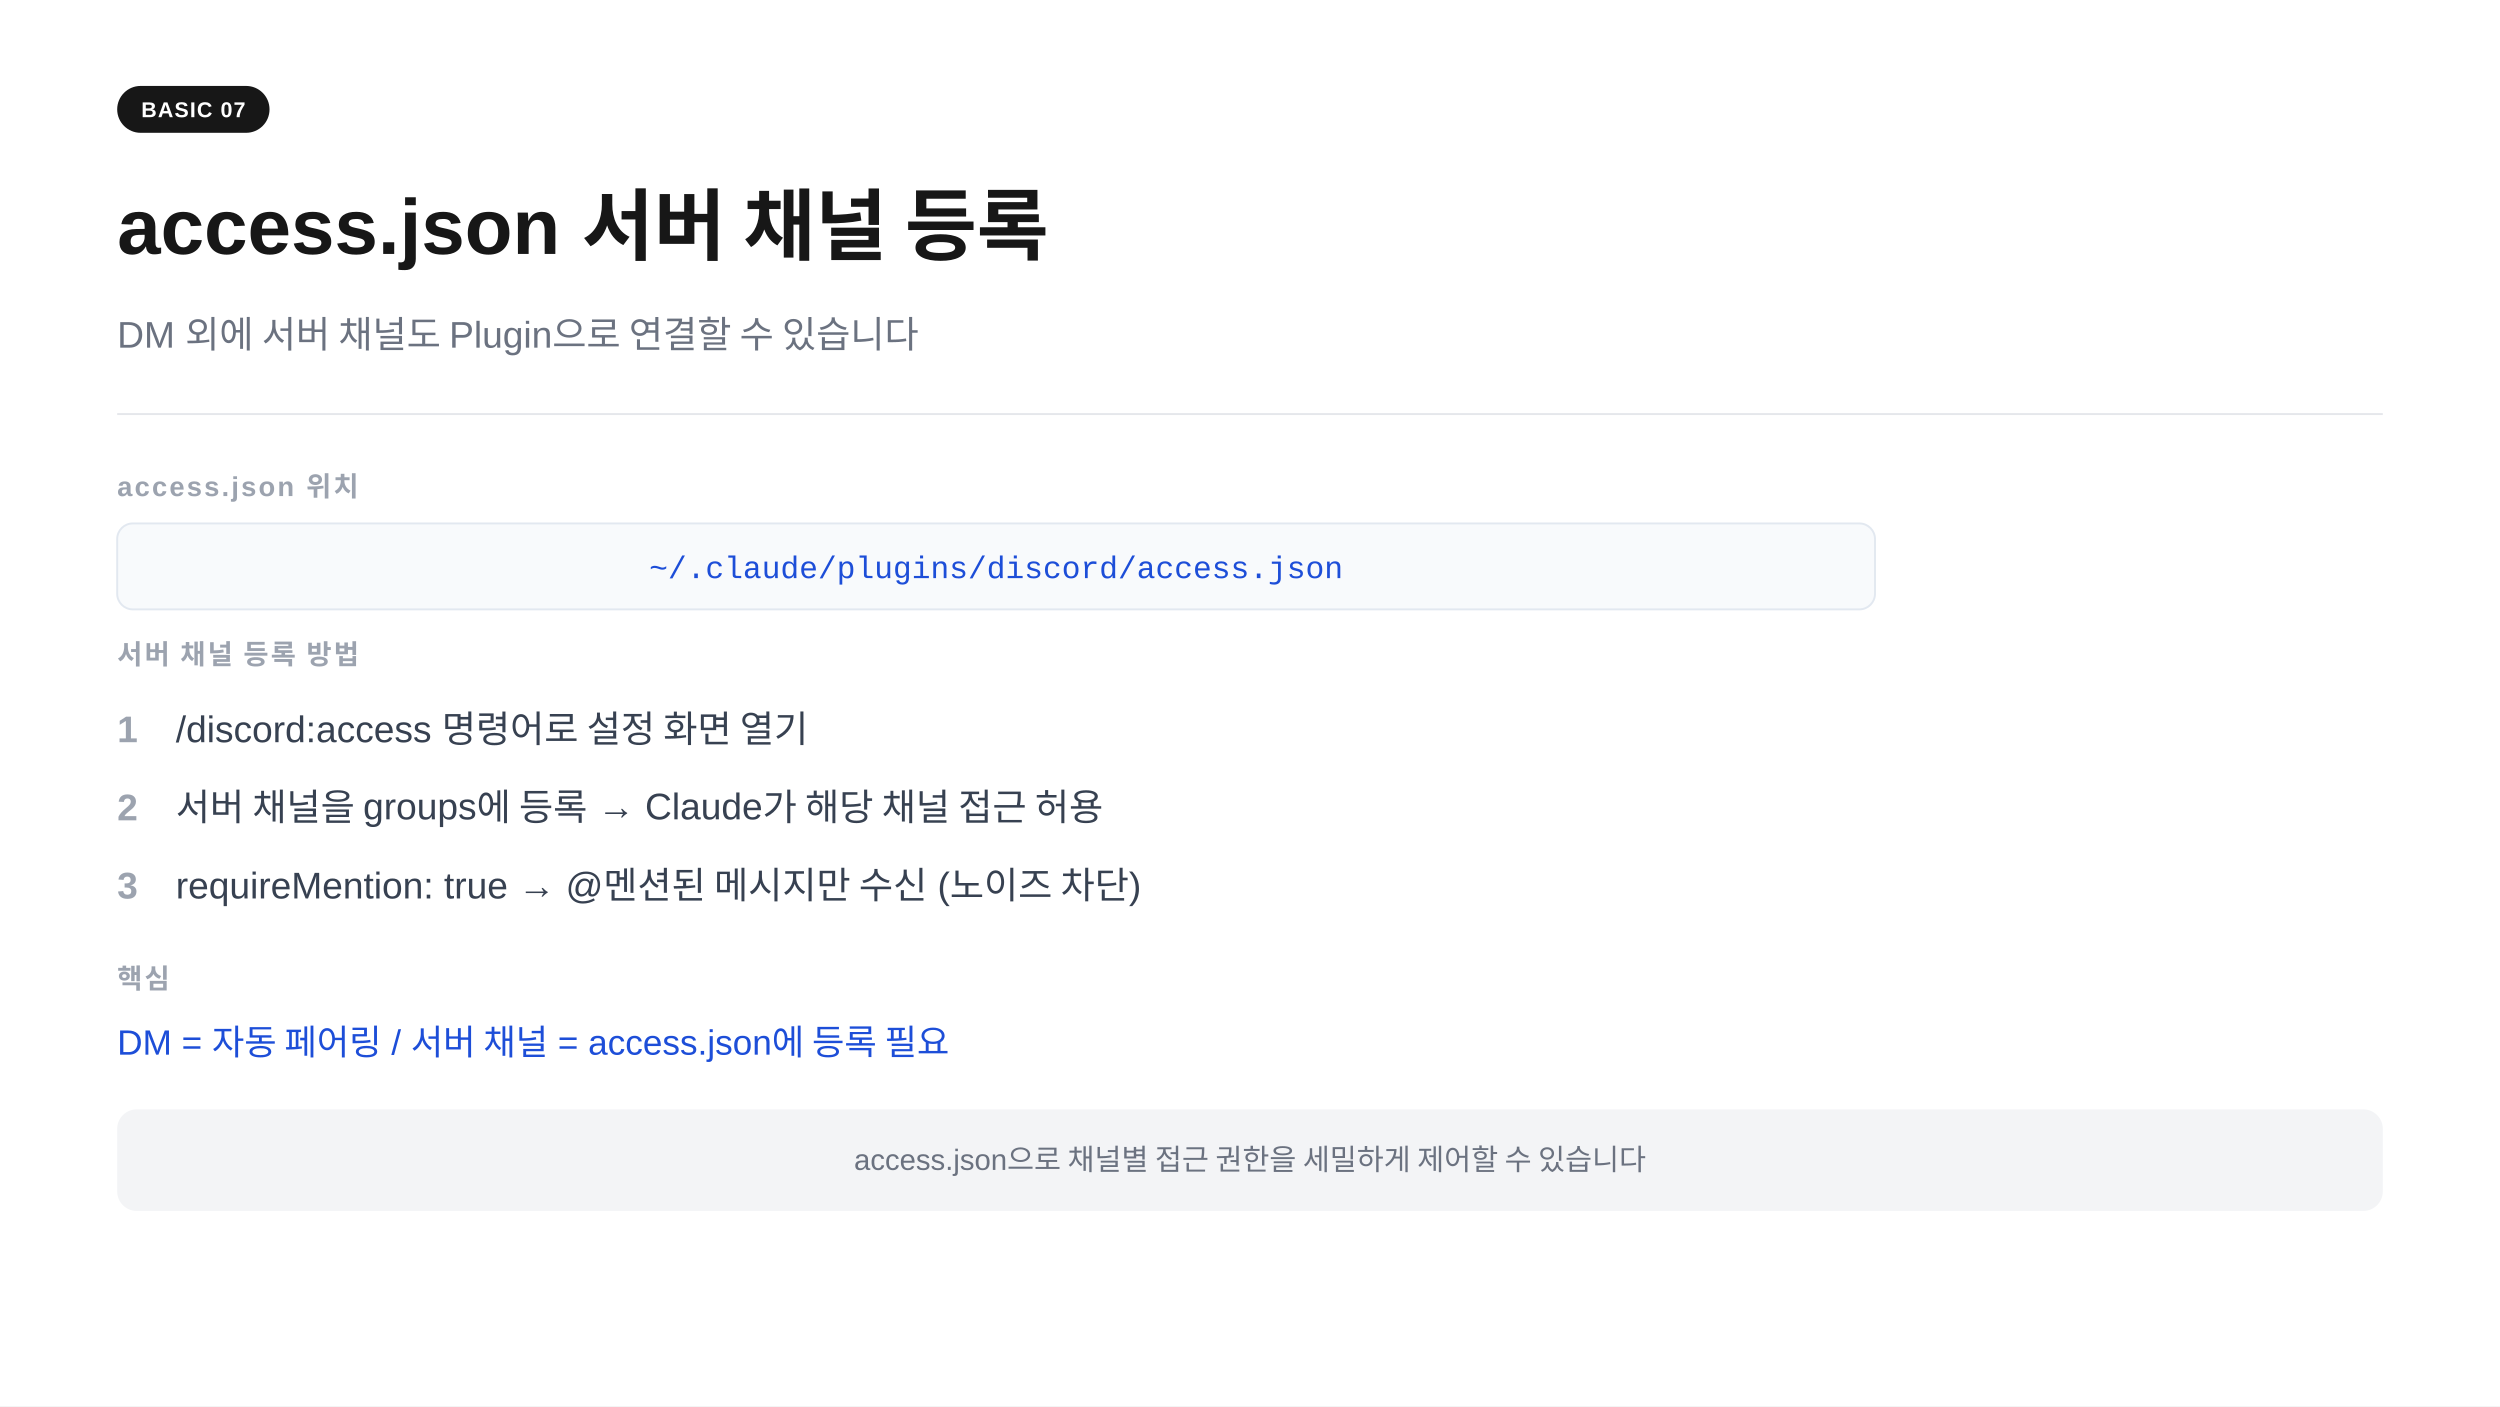
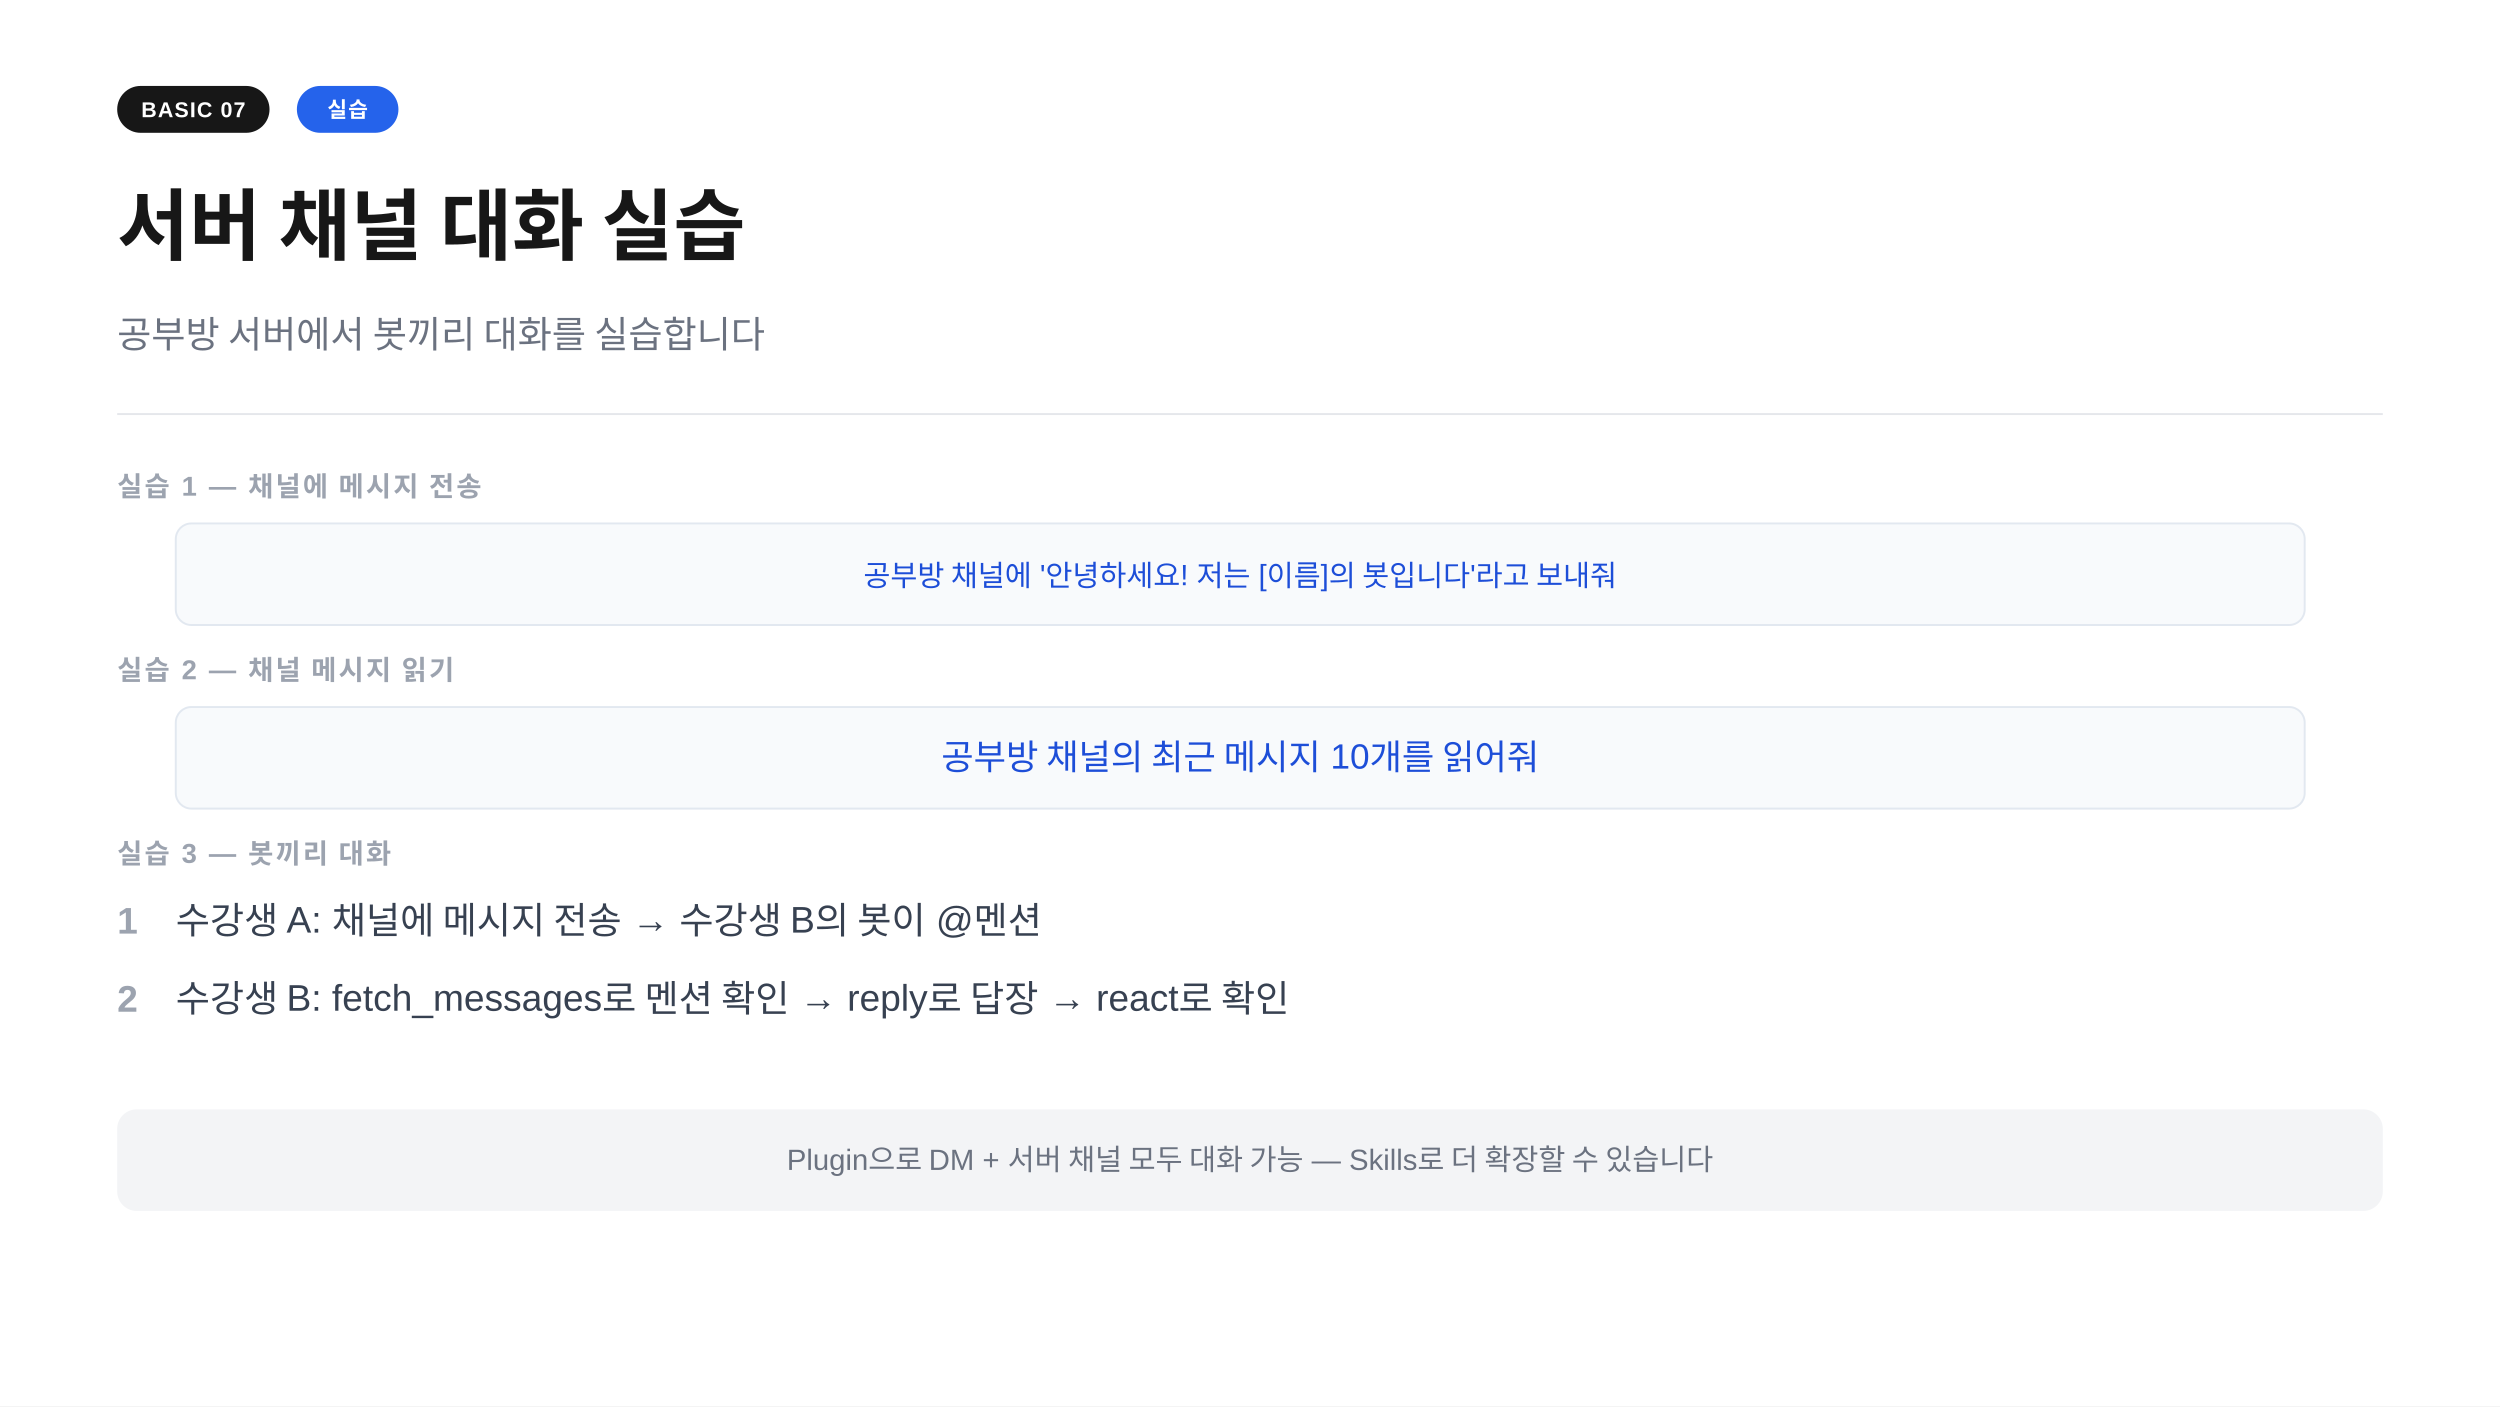
<svg xmlns="http://www.w3.org/2000/svg" width="1280" height="720" viewBox="0 0 1280 720">
  <rect width="1280" height="720" fill="#ffffff" />
  <rect x="60" y="44" width="78" height="24" rx="12" fill="#171717" />
  <text x="99" y="60" text-anchor="middle" font-family="-apple-system,BlinkMacSystemFont,'Segoe UI',Arial,sans-serif" font-size="11" font-weight="700" fill="#ffffff" letter-spacing="0.05em">BASIC 07</text>
-   <text x="60" y="130" font-family="-apple-system,BlinkMacSystemFont,'Segoe UI',Arial,sans-serif" font-size="40" font-weight="700" fill="#171717">access.json 서버 채널 등록</text>
-   <text x="60" y="178" font-family="-apple-system,BlinkMacSystemFont,'Segoe UI',Arial,sans-serif" font-size="19" fill="#6b7280">DM 외에 서버 채널도 Plugin으로 연결할 수 있습니다</text>
+   <rect x="152" y="44" width="52" height="24" rx="12" fill="#2563eb" />
+   <text x="178" y="60" text-anchor="middle" font-family="-apple-system,BlinkMacSystemFont,'Segoe UI',Arial,sans-serif" font-size="11" font-weight="700" fill="#ffffff" letter-spacing="0.05em">실습</text>
+   <text x="60" y="130" font-family="-apple-system,BlinkMacSystemFont,'Segoe UI',Arial,sans-serif" font-size="40" font-weight="700" fill="#171717">서버 채널 대화 실습</text>
+   <text x="60" y="178" font-family="-apple-system,BlinkMacSystemFont,'Segoe UI',Arial,sans-serif" font-size="19" fill="#6b7280">공부방 서버에서 봇끼리 대화를 실습합니다</text>
  <line x1="60" y1="212" x2="1220" y2="212" stroke="#e5e7eb" stroke-width="1" />
-   <text x="60" y="254" font-family="-apple-system,BlinkMacSystemFont,'Segoe UI',Arial,sans-serif" font-size="14" font-weight="600" fill="#9ca3af" letter-spacing="0.08em">access.json 위치</text>
-   <rect x="60" y="268" width="900" height="44" rx="8" fill="#f8fafc" stroke="#e2e8f0" stroke-width="1" />
-   <text x="510" y="296" text-anchor="middle" font-family="'Courier New',Courier,monospace" font-size="16" fill="#1d4ed8">~/.claude/plugins/discord/access.json</text>
-   <text x="60" y="340" font-family="-apple-system,BlinkMacSystemFont,'Segoe UI',Arial,sans-serif" font-size="14" font-weight="600" fill="#9ca3af" letter-spacing="0.08em">서버 채널 등록 방법</text>
-   <text x="60" y="380" font-family="-apple-system,BlinkMacSystemFont,'Segoe UI',Arial,sans-serif" font-size="19" fill="#9ca3af" font-weight="600">1</text>
-   <text x="90" y="380" font-family="-apple-system,BlinkMacSystemFont,'Segoe UI',Arial,sans-serif" font-size="19" fill="#374151">/discord:access 명령어로 설정 화면 열기</text>
-   <text x="60" y="420" font-family="-apple-system,BlinkMacSystemFont,'Segoe UI',Arial,sans-serif" font-size="19" fill="#9ca3af" font-weight="600">2</text>
-   <text x="90" y="420" font-family="-apple-system,BlinkMacSystemFont,'Segoe UI',Arial,sans-serif" font-size="19" fill="#374151">서버 채널을 groups에 등록  →  Claude가 해당 채널 접근 허용</text>
-   <text x="60" y="460" font-family="-apple-system,BlinkMacSystemFont,'Segoe UI',Arial,sans-serif" font-size="19" fill="#9ca3af" font-weight="600">3</text>
-   <text x="90" y="460" font-family="-apple-system,BlinkMacSystemFont,'Segoe UI',Arial,sans-serif" font-size="19" fill="#374151">requireMention: true  →  @멘션된 메시지만 수신 (노이즈 차단)</text>
-   <text x="60" y="506" font-family="-apple-system,BlinkMacSystemFont,'Segoe UI',Arial,sans-serif" font-size="14" font-weight="600" fill="#9ca3af" letter-spacing="0.08em">핵심</text>
-   <text x="60" y="540" font-family="-apple-system,BlinkMacSystemFont,'Segoe UI',Arial,sans-serif" font-size="18" fill="#1d4ed8">DM = 자동 페어링  /  서버 채널 = access.json에 등록 필요</text>
+   <text x="60" y="254" font-family="-apple-system,BlinkMacSystemFont,'Segoe UI',Arial,sans-serif" font-size="14" font-weight="600" fill="#9ca3af" letter-spacing="0.08em">실습 1  —  채널에 메시지 전송</text>
+   <rect x="90" y="268" width="1090" height="52" rx="8" fill="#f8fafc" stroke="#e2e8f0" stroke-width="1" />
+   <text x="635" y="300" text-anchor="middle" font-family="-apple-system,BlinkMacSystemFont,'Segoe UI',Arial,sans-serif" font-size="15" fill="#1d4ed8">공부방 채널에 '안녕하세요! 저는 [이름]의 봇입니다'라고 보내줘</text>
+   <text x="60" y="348" font-family="-apple-system,BlinkMacSystemFont,'Segoe UI',Arial,sans-serif" font-size="14" font-weight="600" fill="#9ca3af" letter-spacing="0.08em">실습 2  —  채널 메시지 읽기</text>
+   <rect x="90" y="362" width="1090" height="52" rx="8" fill="#f8fafc" stroke="#e2e8f0" stroke-width="1" />
+   <text x="635" y="394" text-anchor="middle" font-family="-apple-system,BlinkMacSystemFont,'Segoe UI',Arial,sans-serif" font-size="18" fill="#1d4ed8">공부방 채널의 최근 메시지 10개를 읽어줘</text>
+   <text x="60" y="442" font-family="-apple-system,BlinkMacSystemFont,'Segoe UI',Arial,sans-serif" font-size="14" font-weight="600" fill="#9ca3af" letter-spacing="0.08em">실습 3  —  봇끼리 대화</text>
+   <text x="60" y="478" font-family="-apple-system,BlinkMacSystemFont,'Segoe UI',Arial,sans-serif" font-size="19" fill="#9ca3af" font-weight="600">1</text>
+   <text x="90" y="478" font-family="-apple-system,BlinkMacSystemFont,'Segoe UI',Arial,sans-serif" font-size="19" fill="#374151">수강생 A: 채널에 메시지 전송  →  수강생 B의 봇이 @멘션</text>
+   <text x="60" y="518" font-family="-apple-system,BlinkMacSystemFont,'Segoe UI',Arial,sans-serif" font-size="19" fill="#9ca3af" font-weight="600">2</text>
+   <text x="90" y="518" font-family="-apple-system,BlinkMacSystemFont,'Segoe UI',Arial,sans-serif" font-size="19" fill="#374151">수강생 B: fetch_messages로 멘션 확인  →  reply로 답장  →  react로 확인</text>
  <rect x="60" y="568" width="1160" height="52" rx="10" fill="#f3f4f6" />
-   <text x="640" y="599" text-anchor="middle" font-family="-apple-system,BlinkMacSystemFont,'Segoe UI',Arial,sans-serif" font-size="15" fill="#6b7280">access.json으로 채널별 접근 권한을 세밀하게 제어할 수 있습니다</text>
+   <text x="640" y="599" text-anchor="middle" font-family="-apple-system,BlinkMacSystemFont,'Segoe UI',Arial,sans-serif" font-size="15" fill="#6b7280">Plugin으로 DM + 서버 채널 모두 대화 가능  —  Skills로 더 확장할 수 있습니다</text>
</svg>
